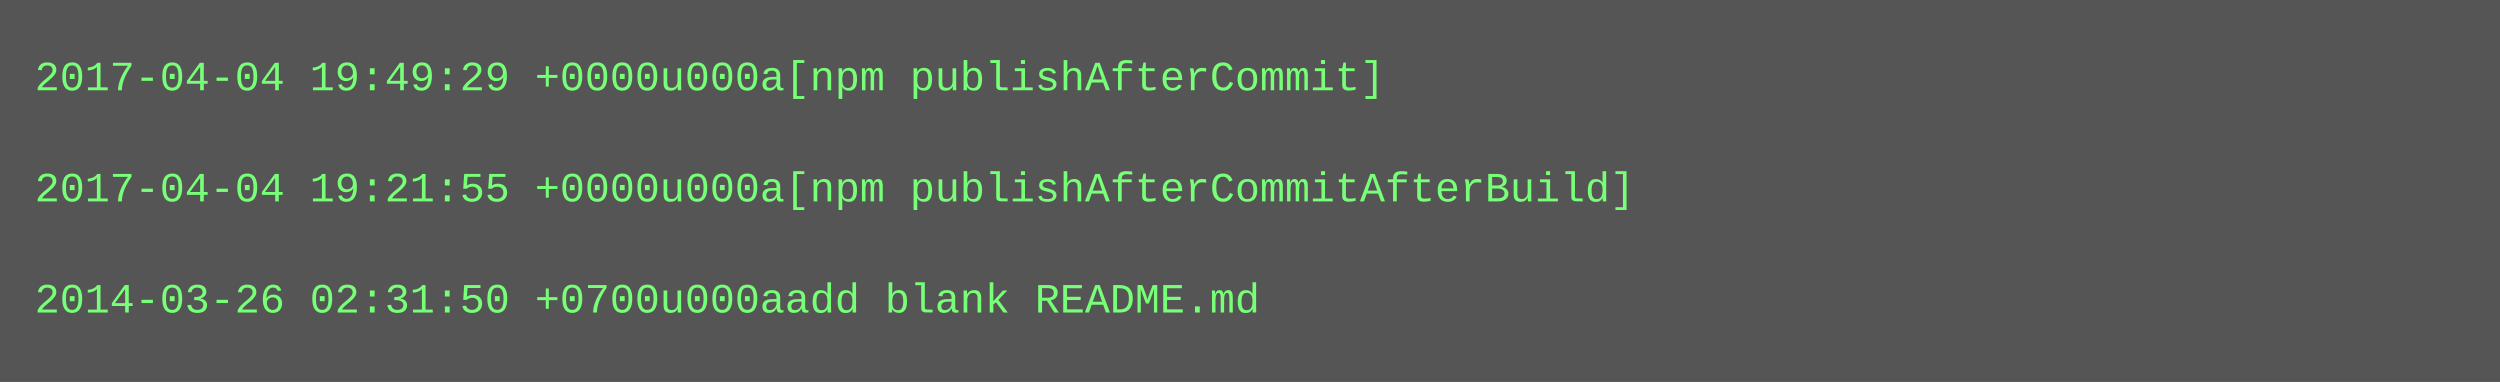
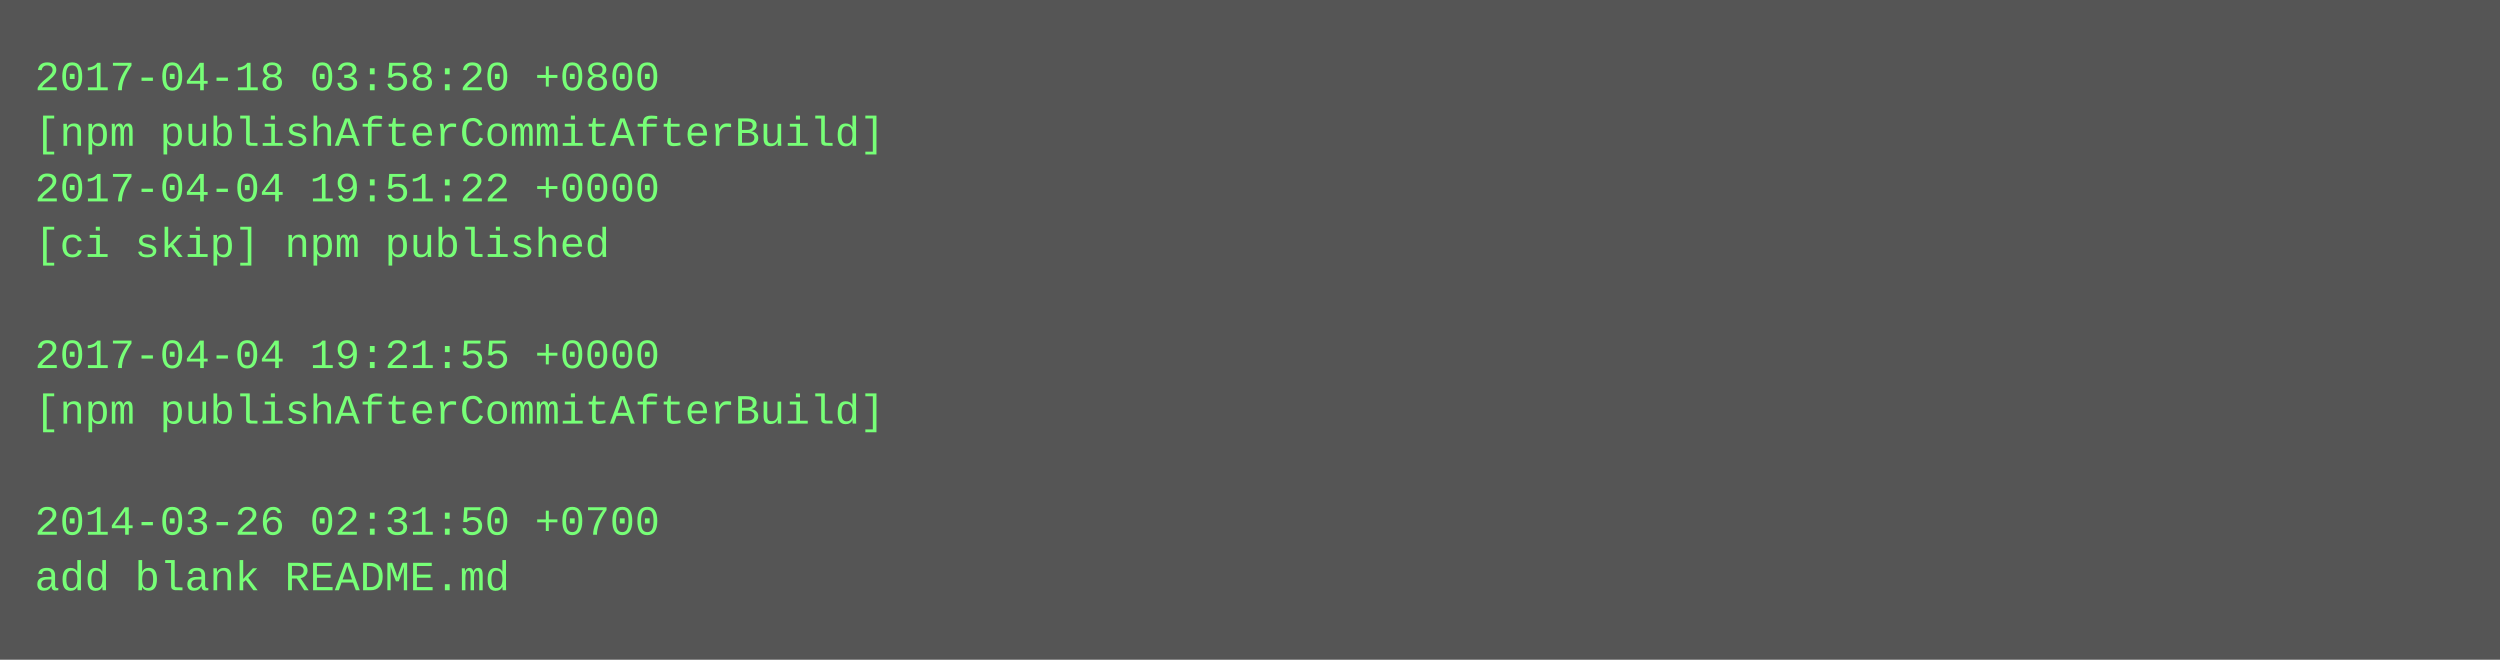
- <svg xmlns="http://www.w3.org/2000/svg" height="110" width="720">
-   <rect height="110" fill="#555" width="720" />
+ <svg xmlns="http://www.w3.org/2000/svg" height="190" width="720">
+   <rect height="190" fill="#555" width="720" />
  <text fill="#7f7" font-family="Courier New" font-size="12" xml:space="preserve">
-     <tspan x="10" y="26">2017-04-04 19:49:29 +0000u000a[npm publishAfterCommit]</tspan>
-     <tspan x="10" y="42" />
-     <tspan x="10" y="58">2017-04-04 19:21:55 +0000u000a[npm publishAfterCommitAfterBuild]</tspan>
-     <tspan x="10" y="74" />
-     <tspan x="10" y="90">2014-03-26 02:31:50 +0700u000aadd blank README.md</tspan>
+     <tspan x="10" y="26">2017-04-18 03:58:20 +0800</tspan>
+     <tspan x="10" y="42">[npm publishAfterCommitAfterBuild]</tspan>
+     <tspan x="10" y="58">2017-04-04 19:51:22 +0000</tspan>
+     <tspan x="10" y="74">[ci skip] npm published</tspan>
+     <tspan x="10" y="90" />
+     <tspan x="10" y="106">2017-04-04 19:21:55 +0000</tspan>
+     <tspan x="10" y="122">[npm publishAfterCommitAfterBuild]</tspan>
+     <tspan x="10" y="138" />
+     <tspan x="10" y="154">2014-03-26 02:31:50 +0700</tspan>
+     <tspan x="10" y="170">add blank README.md</tspan>
  </text>
</svg>
